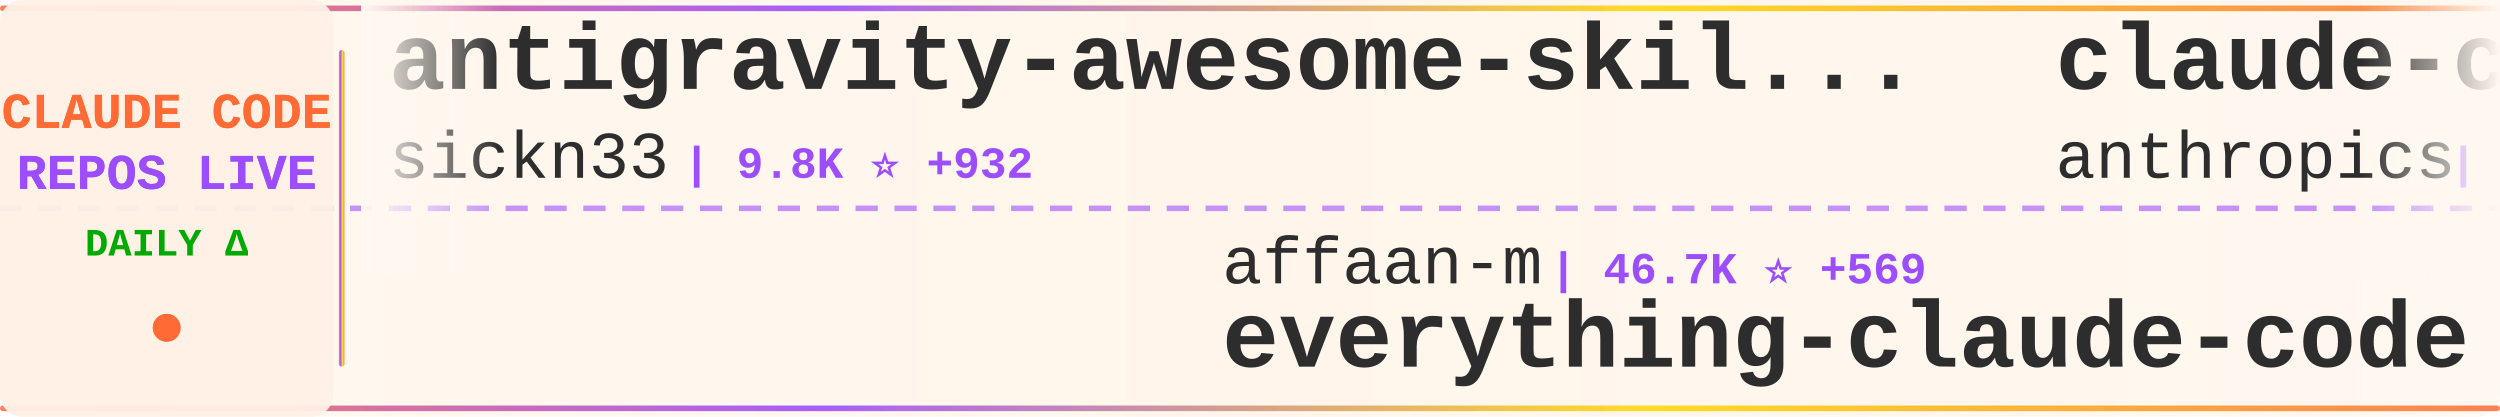
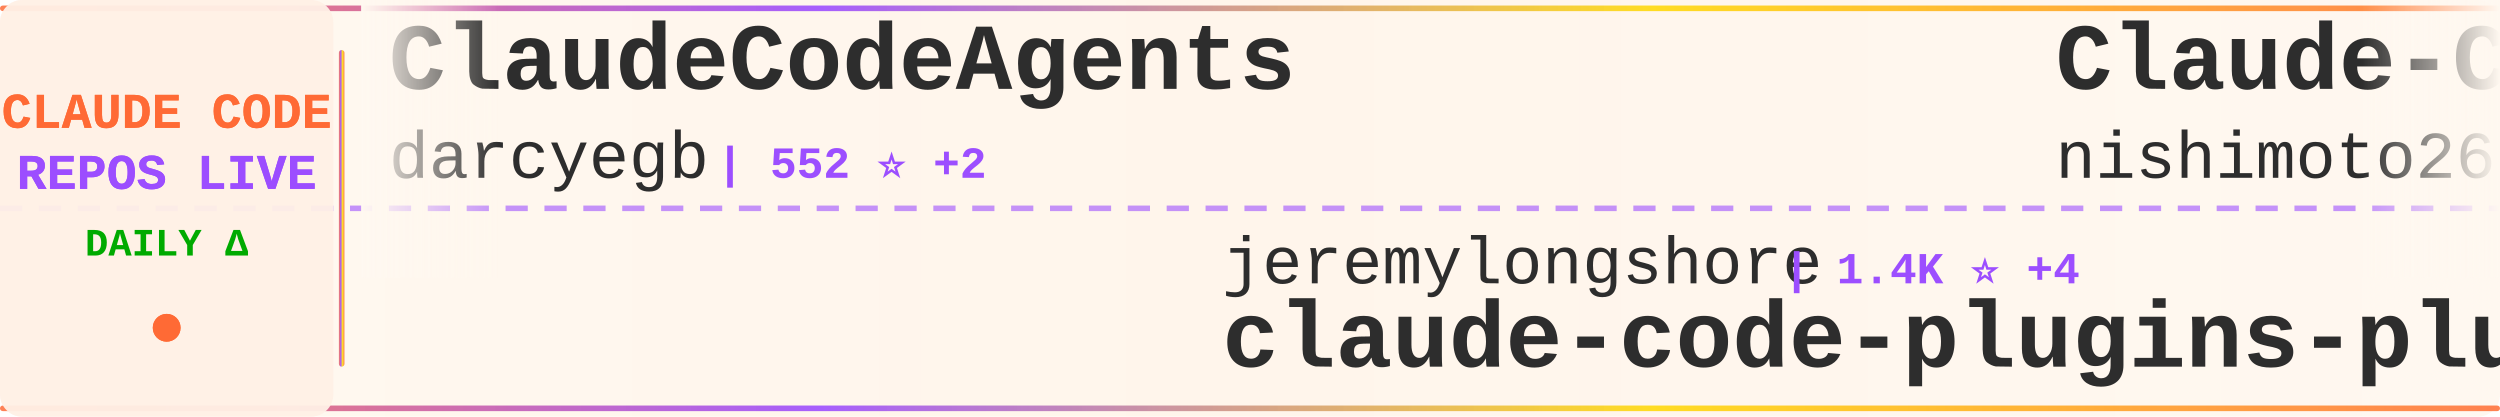
<svg xmlns="http://www.w3.org/2000/svg" width="900" height="150">
  <defs>
    <linearGradient id="tickerBg" x1="0%" y1="0%" x2="100%" y2="0%">
      <stop offset="0%" style="stop-color:#fff8f0;stop-opacity:0.98" />
      <stop offset="50%" style="stop-color:#fff5eb;stop-opacity:1" />
      <stop offset="100%" style="stop-color:#fff8f0;stop-opacity:0.98" />
    </linearGradient>
    <linearGradient id="borderGrad" x1="0%" y1="0%" x2="100%" y2="0%">
      <stop offset="0%" style="stop-color:#FF6B35;stop-opacity:0.85">
        <animate attributeName="stop-opacity" values="0.85;1;0.85" dur="2s" repeatCount="indefinite" />
      </stop>
      <stop offset="33%" style="stop-color:#9C4EFF;stop-opacity:0.9">
        <animate attributeName="stop-opacity" values="0.9;1;0.9" dur="2.2s" repeatCount="indefinite" />
      </stop>
      <stop offset="66%" style="stop-color:#FFD700;stop-opacity:0.85">
        <animate attributeName="stop-opacity" values="0.85;1;0.85" dur="1.8s" repeatCount="indefinite" />
      </stop>
      <stop offset="100%" style="stop-color:#FF6B35;stop-opacity:0.85">
        <animate attributeName="stop-opacity" values="0.85;1;0.85" dur="2s" repeatCount="indefinite" />
      </stop>
    </linearGradient>
    <filter id="textGlow">
      <feGaussianBlur stdDeviation="0.15" result="coloredBlur" />
      <feMerge>
        <feMergeNode in="coloredBlur" />
        <feMergeNode in="SourceGraphic" />
      </feMerge>
    </filter>
    <filter id="metricGlow">
      <feGaussianBlur stdDeviation="0.2" result="coloredBlur" />
      <feMerge>
        <feMergeNode in="coloredBlur" />
        <feMergeNode in="SourceGraphic" />
      </feMerge>
    </filter>
    <linearGradient id="leftFade" x1="0%" y1="0%" x2="100%" y2="0%">
      <stop offset="0%" style="stop-color:#fff8f0;stop-opacity:1" />
      <stop offset="100%" style="stop-color:#fff8f0;stop-opacity:0" />
    </linearGradient>
    <linearGradient id="rightFade" x1="0%" y1="0%" x2="100%" y2="0%">
      <stop offset="0%" style="stop-color:#fff8f0;stop-opacity:0" />
      <stop offset="100%" style="stop-color:#fff8f0;stop-opacity:1" />
    </linearGradient>
  </defs>
  <rect width="900" height="150" fill="url(#tickerBg)" rx="8" />
  <rect x="0" y="2" width="900" height="2" fill="url(#borderGrad)" rx="1" />
  <rect x="0" y="146" width="900" height="2" fill="url(#borderGrad)" rx="1" />
  <line x1="0" y1="75" x2="900" y2="75" stroke="#9C4EFF" stroke-width="2" stroke-dasharray="8 6" opacity="0.6" />
  <rect x="0" y="0" width="120" height="150" fill="#fff0e6" opacity="0.95" rx="8" />
  <text x="60" y="46" font-family="'Courier New', monospace" font-size="18" font-weight="bold" fill="#FF6B35" text-anchor="middle" filter="url(#textGlow)">
    CLAUDE CODE
  </text>
  <text x="60" y="68" font-family="'Courier New', monospace" font-size="18" font-weight="bold" fill="#9C4EFF" text-anchor="middle" filter="url(#textGlow)">
    REPOS LIVE
  </text>
  <text x="60" y="92" font-family="'Courier New', monospace" font-size="14" font-weight="bold" fill="#00aa00" text-anchor="middle">
    DAILY Δ
  </text>
  <circle cx="60" cy="118" r="5" fill="#FF6B35" filter="url(#metricGlow)">
    <animate attributeName="r" values="4;6;4" dur="1.5s" repeatCount="indefinite" />
    <animate attributeName="opacity" values="0.6;1;0.6" dur="1.5s" repeatCount="indefinite" />
  </circle>
  <rect x="122" y="18" width="2" height="114" fill="url(#borderGrad)" rx="1" />
  <clipPath id="tickerClip">
    <rect x="130" y="0" width="770" height="150" />
  </clipPath>
  <g clip-path="url(#tickerClip)">
    <g id="tickerItems">
      <animateTransform attributeName="transform" attributeType="XML" type="translate" from="0 0" to="-3000 0" dur="54s" repeatCount="indefinite" />
      <g transform="translate(0, 0)">
-         <text x="140" y="32" font-family="'Courier New', monospace" font-size="34" font-weight="bold" fill="#2d2d2d">antigravity-awesome-skil...</text>
-         <text x="140" y="64" font-family="'Courier New', monospace" font-size="24" font-weight="normal" fill="#2d2d2d" opacity="1.0">sickn33</text>
-         <text x="246" y="64" font-family="'Courier New', monospace" font-size="16" font-weight="bold" fill="#9C4EFF"> | 9.8K ⭐ +932</text>
+         <text x="140" y="32" font-family="'Courier New', monospace" font-size="34" font-weight="bold" fill="#2d2d2d">ClaudeCodeAgents</text>
+         <text x="140" y="64" font-family="'Courier New', monospace" font-size="24" font-weight="normal" fill="#2d2d2d" opacity="1.0">darcyegb</text>
+         <text x="258" y="64" font-family="'Courier New', monospace" font-size="16" font-weight="bold" fill="#9C4EFF"> | 552 ⭐ +2</text>
      </g>
      <g transform="translate(300, 0)">
-         <text x="140" y="102" font-family="'Courier New', monospace" font-size="24" font-weight="normal" fill="#2d2d2d" opacity="1.0">affaan-m</text>
-         <text x="258" y="102" font-family="'Courier New', monospace" font-size="16" font-weight="bold" fill="#9C4EFF"> | 46.7K ⭐ +569</text>
-         <text x="140" y="132" font-family="'Courier New', monospace" font-size="34" font-weight="bold" fill="#2d2d2d">everything-claude-code</text>
+         <text x="140" y="102" font-family="'Courier New', monospace" font-size="24" font-weight="normal" fill="#2d2d2d" opacity="1.0">jeremylongshore</text>
+         <text x="342" y="102" font-family="'Courier New', monospace" font-size="16" font-weight="bold" fill="#9C4EFF"> | 1.4K ⭐ +4</text>
+         <text x="140" y="132" font-family="'Courier New', monospace" font-size="34" font-weight="bold" fill="#2d2d2d">claude-code-plugins-plus...</text>
      </g>
      <g transform="translate(600, 0)">
-         <text x="140" y="32" font-family="'Courier New', monospace" font-size="34" font-weight="bold" fill="#2d2d2d">claude-code-action</text>
-         <text x="140" y="64" font-family="'Courier New', monospace" font-size="24" font-weight="normal" fill="#2d2d2d" opacity="1.0">anthropics</text>
-         <text x="282" y="64" font-family="'Courier New', monospace" font-size="16" font-weight="bold" fill="#9C4EFF"> | 5.7K ⭐ +13</text>
+         <text x="140" y="32" font-family="'Courier New', monospace" font-size="34" font-weight="bold" fill="#2d2d2d">Claude-Code-Communicatio...</text>
+         <text x="140" y="64" font-family="'Courier New', monospace" font-size="24" font-weight="normal" fill="#2d2d2d" opacity="1.0">nishimoto265</text>
+         <text x="306" y="64" font-family="'Courier New', monospace" font-size="16" font-weight="bold" fill="#9C4EFF"> | 490 ⭐</text>
      </g>
      <g transform="translate(900, 0)">
-         <text x="140" y="102" font-family="'Courier New', monospace" font-size="24" font-weight="normal" fill="#2d2d2d" opacity="1.0">severity1</text>
-         <text x="270" y="102" font-family="'Courier New', monospace" font-size="16" font-weight="bold" fill="#9C4EFF"> | 1.1K ⭐ +2</text>
-         <text x="140" y="132" font-family="'Courier New', monospace" font-size="34" font-weight="bold" fill="#2d2d2d">claude-code-prompt-impro...</text>
+         <text x="140" y="102" font-family="'Courier New', monospace" font-size="24" font-weight="normal" fill="#2d2d2d" opacity="1.0">opactorai</text>
+         <text x="270" y="102" font-family="'Courier New', monospace" font-size="16" font-weight="bold" fill="#9C4EFF"> | 3.7K ⭐ +1</text>
+         <text x="140" y="132" font-family="'Courier New', monospace" font-size="34" font-weight="bold" fill="#2d2d2d">Claudable</text>
      </g>
      <g transform="translate(1200, 0)">
        <text x="140" y="32" font-family="'Courier New', monospace" font-size="34" font-weight="bold" fill="#2d2d2d">claude-code</text>
-         <text x="140" y="64" font-family="'Courier New', monospace" font-size="24" font-weight="normal" fill="#2d2d2d" opacity="1.0">laravel</text>
-         <text x="246" y="64" font-family="'Courier New', monospace" font-size="16" font-weight="bold" fill="#9C4EFF"> | 492 ⭐ +1</text>
+         <text x="140" y="64" font-family="'Courier New', monospace" font-size="24" font-weight="normal" fill="#2d2d2d" opacity="1.0">MadAppGang</text>
+         <text x="282" y="64" font-family="'Courier New', monospace" font-size="16" font-weight="bold" fill="#9C4EFF"> | 228 ⭐</text>
      </g>
      <g transform="translate(1500, 0)">
-         <text x="140" y="102" font-family="'Courier New', monospace" font-size="24" font-weight="normal" fill="#2d2d2d" opacity="1.0">github</text>
-         <text x="234" y="102" font-family="'Courier New', monospace" font-size="16" font-weight="bold" fill="#9C4EFF"> | 69.9K ⭐ +146</text>
-         <text x="140" y="132" font-family="'Courier New', monospace" font-size="34" font-weight="bold" fill="#2d2d2d">spec-kit</text>
+         <text x="140" y="102" font-family="'Courier New', monospace" font-size="24" font-weight="normal" fill="#2d2d2d" opacity="1.0">Pimzino</text>
+         <text x="246" y="102" font-family="'Courier New', monospace" font-size="16" font-weight="bold" fill="#9C4EFF"> | 3.4K ⭐ +3</text>
+         <text x="140" y="132" font-family="'Courier New', monospace" font-size="34" font-weight="bold" fill="#2d2d2d">claude-code-spec-workflo...</text>
      </g>
      <g transform="translate(1800, 0)">
-         <text x="140" y="32" font-family="'Courier New', monospace" font-size="34" font-weight="bold" fill="#2d2d2d">Personal_AI_Infrastructu...</text>
-         <text x="140" y="64" font-family="'Courier New', monospace" font-size="24" font-weight="normal" fill="#2d2d2d" opacity="1.0">danielmiessler</text>
-         <text x="330" y="64" font-family="'Courier New', monospace" font-size="16" font-weight="bold" fill="#9C4EFF"> | 8.5K ⭐ +115</text>
+         <text x="140" y="32" font-family="'Courier New', monospace" font-size="34" font-weight="bold" fill="#2d2d2d">claude-skills</text>
+         <text x="140" y="64" font-family="'Courier New', monospace" font-size="24" font-weight="normal" fill="#2d2d2d" opacity="1.0">alirezarezvani</text>
+         <text x="330" y="64" font-family="'Courier New', monospace" font-size="16" font-weight="bold" fill="#9C4EFF"> | 1.8K ⭐ +24</text>
      </g>
      <g transform="translate(2100, 0)">
-         <text x="140" y="102" font-family="'Courier New', monospace" font-size="24" font-weight="normal" fill="#2d2d2d" opacity="1.0">diet103</text>
-         <text x="246" y="102" font-family="'Courier New', monospace" font-size="16" font-weight="bold" fill="#9C4EFF"> | 8.9K ⭐ +8</text>
-         <text x="140" y="132" font-family="'Courier New', monospace" font-size="34" font-weight="bold" fill="#2d2d2d">claude-code-infrastructu...</text>
+         <text x="140" y="102" font-family="'Courier New', monospace" font-size="24" font-weight="normal" fill="#2d2d2d" opacity="1.0">Matt-Dionis</text>
+         <text x="294" y="102" font-family="'Courier New', monospace" font-size="16" font-weight="bold" fill="#9C4EFF"> | 615 ⭐</text>
+         <text x="140" y="132" font-family="'Courier New', monospace" font-size="34" font-weight="bold" fill="#2d2d2d">claude-code-configs</text>
      </g>
      <g transform="translate(2400, 0)">
-         <text x="140" y="32" font-family="'Courier New', monospace" font-size="34" font-weight="bold" fill="#2d2d2d">obsidian-skills</text>
-         <text x="140" y="64" font-family="'Courier New', monospace" font-size="24" font-weight="normal" fill="#2d2d2d" opacity="1.0">kepano</text>
-         <text x="234" y="64" font-family="'Courier New', monospace" font-size="16" font-weight="bold" fill="#9C4EFF"> | 9.9K ⭐ +64</text>
+         <text x="140" y="32" font-family="'Courier New', monospace" font-size="34" font-weight="bold" fill="#2d2d2d">claude-code-ide.el</text>
+         <text x="140" y="64" font-family="'Courier New', monospace" font-size="24" font-weight="normal" fill="#2d2d2d" opacity="1.0">manzaltu</text>
+         <text x="258" y="64" font-family="'Courier New', monospace" font-size="16" font-weight="bold" fill="#9C4EFF"> | 1.3K ⭐</text>
      </g>
      <g transform="translate(2700, 0)">
-         <text x="140" y="102" font-family="'Courier New', monospace" font-size="24" font-weight="normal" fill="#2d2d2d" opacity="1.0">bfly123</text>
-         <text x="246" y="102" font-family="'Courier New', monospace" font-size="16" font-weight="bold" fill="#9C4EFF"> | 1.2K ⭐ +10</text>
-         <text x="140" y="132" font-family="'Courier New', monospace" font-size="34" font-weight="bold" fill="#2d2d2d">claude_code_bridge</text>
+         <text x="140" y="102" font-family="'Courier New', monospace" font-size="24" font-weight="normal" fill="#2d2d2d" opacity="1.0">alirezarezvani</text>
+         <text x="330" y="102" font-family="'Courier New', monospace" font-size="16" font-weight="bold" fill="#9C4EFF"> | 519 ⭐ +4</text>
+         <text x="140" y="132" font-family="'Courier New', monospace" font-size="34" font-weight="bold" fill="#2d2d2d">claude-code-tresor</text>
      </g>
      <g transform="translate(3000, 0)">
-         <text x="140" y="32" font-family="'Courier New', monospace" font-size="34" font-weight="bold" fill="#2d2d2d">antigravity-awesome-skil...</text>
-         <text x="140" y="64" font-family="'Courier New', monospace" font-size="24" font-weight="normal" fill="#2d2d2d" opacity="1.0">sickn33</text>
-         <text x="246" y="64" font-family="'Courier New', monospace" font-size="16" font-weight="bold" fill="#9C4EFF"> | 9.8K ⭐ +932</text>
+         <text x="140" y="32" font-family="'Courier New', monospace" font-size="34" font-weight="bold" fill="#2d2d2d">ClaudeCodeAgents</text>
+         <text x="140" y="64" font-family="'Courier New', monospace" font-size="24" font-weight="normal" fill="#2d2d2d" opacity="1.0">darcyegb</text>
+         <text x="258" y="64" font-family="'Courier New', monospace" font-size="16" font-weight="bold" fill="#9C4EFF"> | 552 ⭐ +2</text>
      </g>
      <g transform="translate(3300, 0)">
-         <text x="140" y="102" font-family="'Courier New', monospace" font-size="24" font-weight="normal" fill="#2d2d2d" opacity="1.0">affaan-m</text>
-         <text x="258" y="102" font-family="'Courier New', monospace" font-size="16" font-weight="bold" fill="#9C4EFF"> | 46.7K ⭐ +569</text>
-         <text x="140" y="132" font-family="'Courier New', monospace" font-size="34" font-weight="bold" fill="#2d2d2d">everything-claude-code</text>
+         <text x="140" y="102" font-family="'Courier New', monospace" font-size="24" font-weight="normal" fill="#2d2d2d" opacity="1.0">jeremylongshore</text>
+         <text x="342" y="102" font-family="'Courier New', monospace" font-size="16" font-weight="bold" fill="#9C4EFF"> | 1.4K ⭐ +4</text>
+         <text x="140" y="132" font-family="'Courier New', monospace" font-size="34" font-weight="bold" fill="#2d2d2d">claude-code-plugins-plus...</text>
      </g>
      <g transform="translate(3600, 0)">
-         <text x="140" y="32" font-family="'Courier New', monospace" font-size="34" font-weight="bold" fill="#2d2d2d">claude-code-action</text>
-         <text x="140" y="64" font-family="'Courier New', monospace" font-size="24" font-weight="normal" fill="#2d2d2d" opacity="1.0">anthropics</text>
-         <text x="282" y="64" font-family="'Courier New', monospace" font-size="16" font-weight="bold" fill="#9C4EFF"> | 5.7K ⭐ +13</text>
+         <text x="140" y="32" font-family="'Courier New', monospace" font-size="34" font-weight="bold" fill="#2d2d2d">Claude-Code-Communicatio...</text>
+         <text x="140" y="64" font-family="'Courier New', monospace" font-size="24" font-weight="normal" fill="#2d2d2d" opacity="1.0">nishimoto265</text>
+         <text x="306" y="64" font-family="'Courier New', monospace" font-size="16" font-weight="bold" fill="#9C4EFF"> | 490 ⭐</text>
      </g>
      <g transform="translate(3900, 0)">
-         <text x="140" y="102" font-family="'Courier New', monospace" font-size="24" font-weight="normal" fill="#2d2d2d" opacity="1.0">severity1</text>
-         <text x="270" y="102" font-family="'Courier New', monospace" font-size="16" font-weight="bold" fill="#9C4EFF"> | 1.1K ⭐ +2</text>
-         <text x="140" y="132" font-family="'Courier New', monospace" font-size="34" font-weight="bold" fill="#2d2d2d">claude-code-prompt-impro...</text>
+         <text x="140" y="102" font-family="'Courier New', monospace" font-size="24" font-weight="normal" fill="#2d2d2d" opacity="1.0">opactorai</text>
+         <text x="270" y="102" font-family="'Courier New', monospace" font-size="16" font-weight="bold" fill="#9C4EFF"> | 3.7K ⭐ +1</text>
+         <text x="140" y="132" font-family="'Courier New', monospace" font-size="34" font-weight="bold" fill="#2d2d2d">Claudable</text>
      </g>
    </g>
  </g>
  <rect x="130" y="0" width="50" height="100" fill="url(#leftFade)" />
  <rect x="850" y="0" width="50" height="100" fill="url(#rightFade)" />
</svg>
